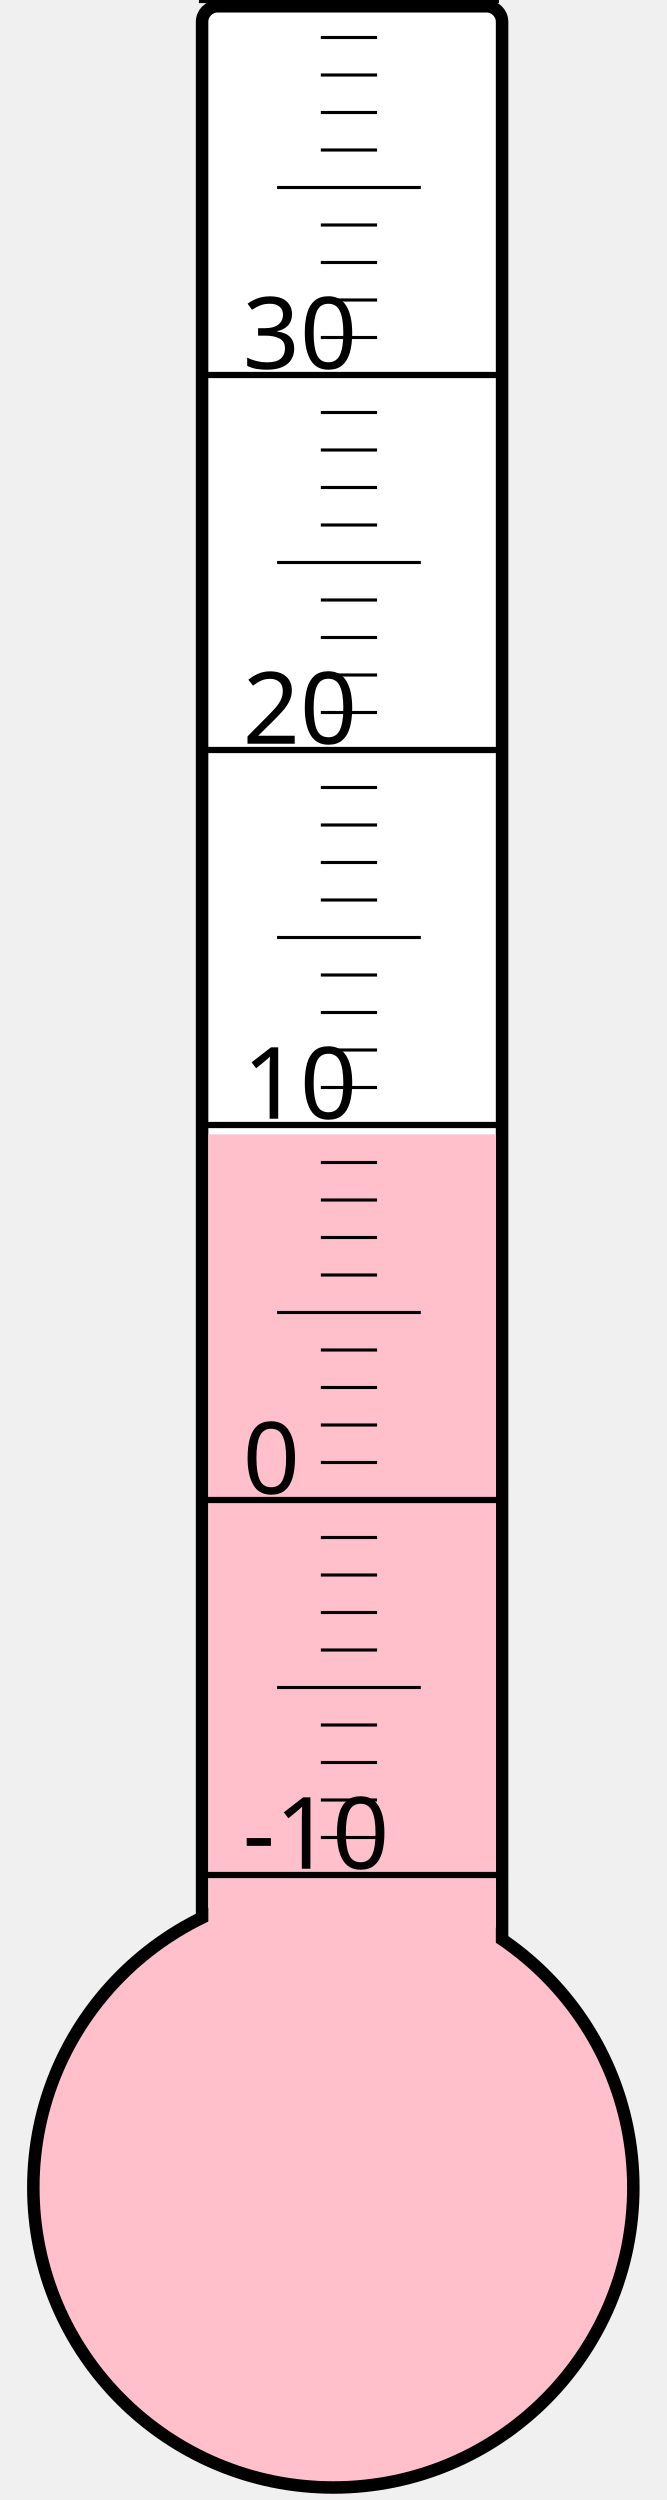
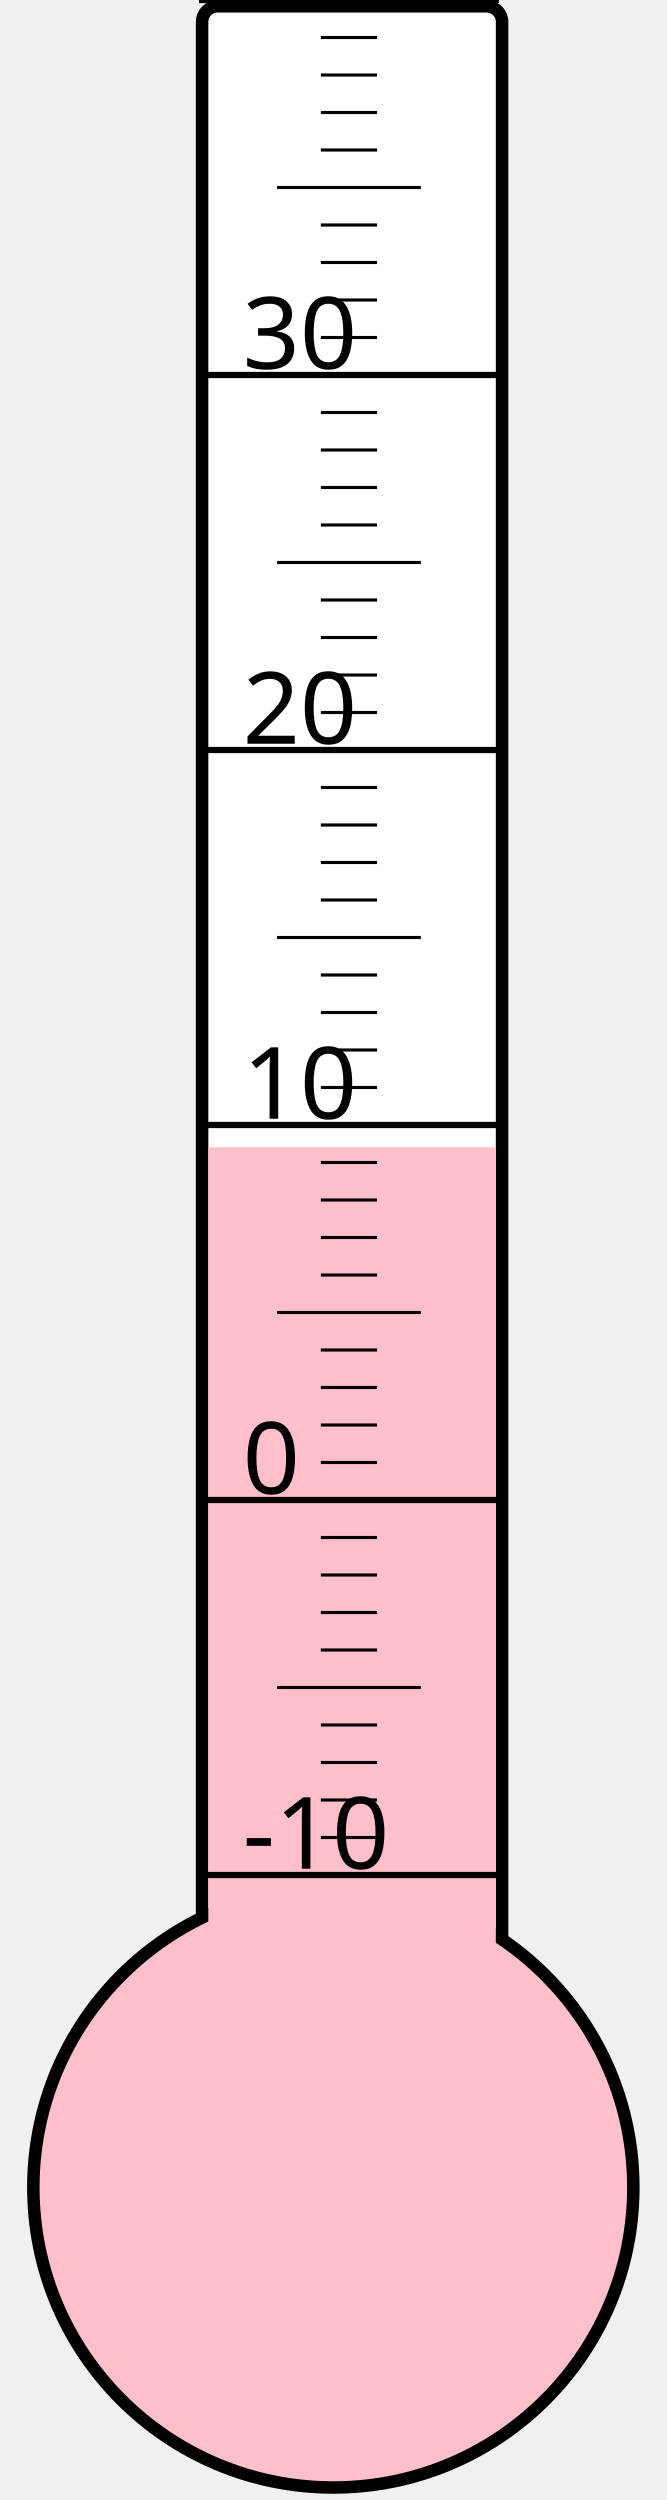
<svg xmlns="http://www.w3.org/2000/svg" width="40px" height="150px" viewBox="0 0 200 800">
  <rect width="200" height="800" x="0" y="0" style="fill: #ffffeb; fill-opacity: 0;" />
  <rect width="96" height="680" x="58" y="2" rx="5" ry="5" style="fill: white; fill-opacity: 1; stroke: black; stroke-width: 4;" />
  <circle cx="100" cy="700" r="96" style="fill: pink; stroke: black; stroke-width: 4;" />
-   <rect width="92" height="337.0" x="60" y="363.0" style="fill: pink; fill-opacity: 1; stroke-width: 0;" />
+   <rect width="92" height="332.875" x="60" y="367.125" style="fill: pink; fill-opacity: 1; stroke-width: 0;" />
  <text x="71" y="598" style="font-family: sans-serif; font-size: 24pt;">-10</text>
  <text x="71" y="478" style="font-family: sans-serif; font-size: 24pt;">0</text>
  <text x="71" y="358" style="font-family: sans-serif; font-size: 24pt;">10</text>
  <text x="71" y="238" style="font-family: sans-serif; font-size: 24pt;">20</text>
  <text x="71" y="118" style="font-family: sans-serif; font-size: 24pt;">30</text>
  <g style="stroke: black;">
    <line x1="57" y1="600" x2="153" y2="600" style="stroke-width: 2;" />
    <line x1="96" y1="588" x2="114" y2="588" style="stroke-width: 1;" />
    <line x1="96" y1="576" x2="114" y2="576" style="stroke-width: 1;" />
    <line x1="96" y1="564" x2="114" y2="564" style="stroke-width: 1;" />
    <line x1="96" y1="552" x2="114" y2="552" style="stroke-width: 1;" />
    <line x1="82" y1="540" x2="128" y2="540" style="stroke-width: 1;" />
    <line x1="96" y1="528" x2="114" y2="528" style="stroke-width: 1;" />
    <line x1="96" y1="516" x2="114" y2="516" style="stroke-width: 1;" />
    <line x1="96" y1="504" x2="114" y2="504" style="stroke-width: 1;" />
    <line x1="96" y1="492" x2="114" y2="492" style="stroke-width: 1;" />
    <line x1="57" y1="480" x2="153" y2="480" style="stroke-width: 2;" />
    <line x1="96" y1="468" x2="114" y2="468" style="stroke-width: 1;" />
    <line x1="96" y1="456" x2="114" y2="456" style="stroke-width: 1;" />
    <line x1="96" y1="444" x2="114" y2="444" style="stroke-width: 1;" />
    <line x1="96" y1="432" x2="114" y2="432" style="stroke-width: 1;" />
    <line x1="82" y1="420" x2="128" y2="420" style="stroke-width: 1;" />
    <line x1="96" y1="408" x2="114" y2="408" style="stroke-width: 1;" />
    <line x1="96" y1="396" x2="114" y2="396" style="stroke-width: 1;" />
    <line x1="96" y1="384" x2="114" y2="384" style="stroke-width: 1;" />
    <line x1="96" y1="372" x2="114" y2="372" style="stroke-width: 1;" />
    <line x1="57" y1="360" x2="153" y2="360" style="stroke-width: 2;" />
    <line x1="96" y1="348" x2="114" y2="348" style="stroke-width: 1;" />
    <line x1="96" y1="336" x2="114" y2="336" style="stroke-width: 1;" />
    <line x1="96" y1="324" x2="114" y2="324" style="stroke-width: 1;" />
    <line x1="96" y1="312" x2="114" y2="312" style="stroke-width: 1;" />
    <line x1="82" y1="300" x2="128" y2="300" style="stroke-width: 1;" />
    <line x1="96" y1="288" x2="114" y2="288" style="stroke-width: 1;" />
    <line x1="96" y1="276" x2="114" y2="276" style="stroke-width: 1;" />
    <line x1="96" y1="264" x2="114" y2="264" style="stroke-width: 1;" />
    <line x1="96" y1="252" x2="114" y2="252" style="stroke-width: 1;" />
    <line x1="57" y1="240" x2="153" y2="240" style="stroke-width: 2;" />
    <line x1="96" y1="228" x2="114" y2="228" style="stroke-width: 1;" />
    <line x1="96" y1="216" x2="114" y2="216" style="stroke-width: 1;" />
    <line x1="96" y1="204" x2="114" y2="204" style="stroke-width: 1;" />
    <line x1="96" y1="192" x2="114" y2="192" style="stroke-width: 1;" />
    <line x1="82" y1="180" x2="128" y2="180" style="stroke-width: 1;" />
    <line x1="96" y1="168" x2="114" y2="168" style="stroke-width: 1;" />
    <line x1="96" y1="156" x2="114" y2="156" style="stroke-width: 1;" />
    <line x1="96" y1="144" x2="114" y2="144" style="stroke-width: 1;" />
    <line x1="96" y1="132" x2="114" y2="132" style="stroke-width: 1;" />
    <line x1="57" y1="120" x2="153" y2="120" style="stroke-width: 2;" />
    <line x1="96" y1="108" x2="114" y2="108" style="stroke-width: 1;" />
    <line x1="96" y1="96" x2="114" y2="96" style="stroke-width: 1;" />
    <line x1="96" y1="84" x2="114" y2="84" style="stroke-width: 1;" />
    <line x1="96" y1="72" x2="114" y2="72" style="stroke-width: 1;" />
    <line x1="82" y1="60" x2="128" y2="60" style="stroke-width: 1;" />
    <line x1="96" y1="48" x2="114" y2="48" style="stroke-width: 1;" />
    <line x1="96" y1="36" x2="114" y2="36" style="stroke-width: 1;" />
    <line x1="96" y1="24" x2="114" y2="24" style="stroke-width: 1;" />
    <line x1="96" y1="12" x2="114" y2="12" style="stroke-width: 1;" />
    <line x1="57" y1="0" x2="153" y2="0" style="stroke-width: 2;" />
  </g>
</svg>
